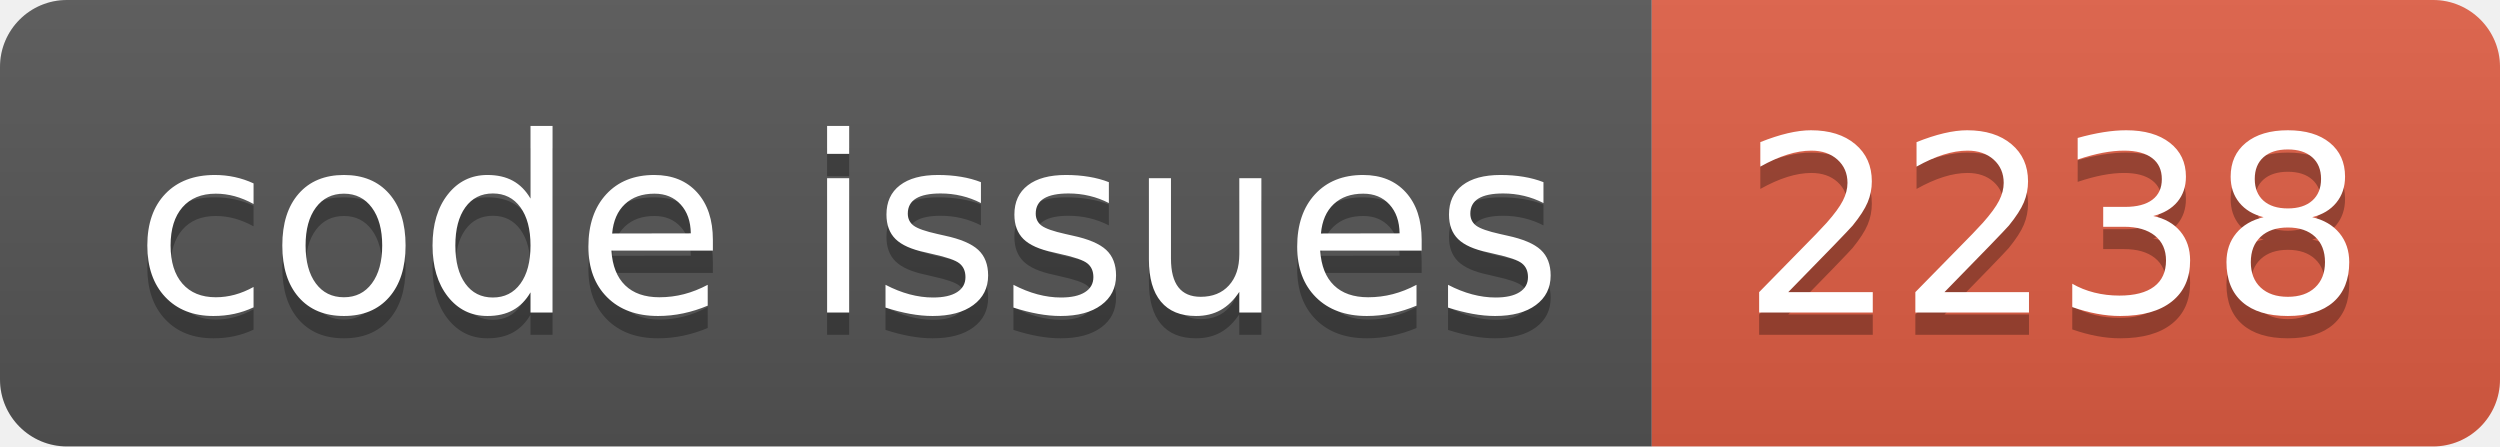
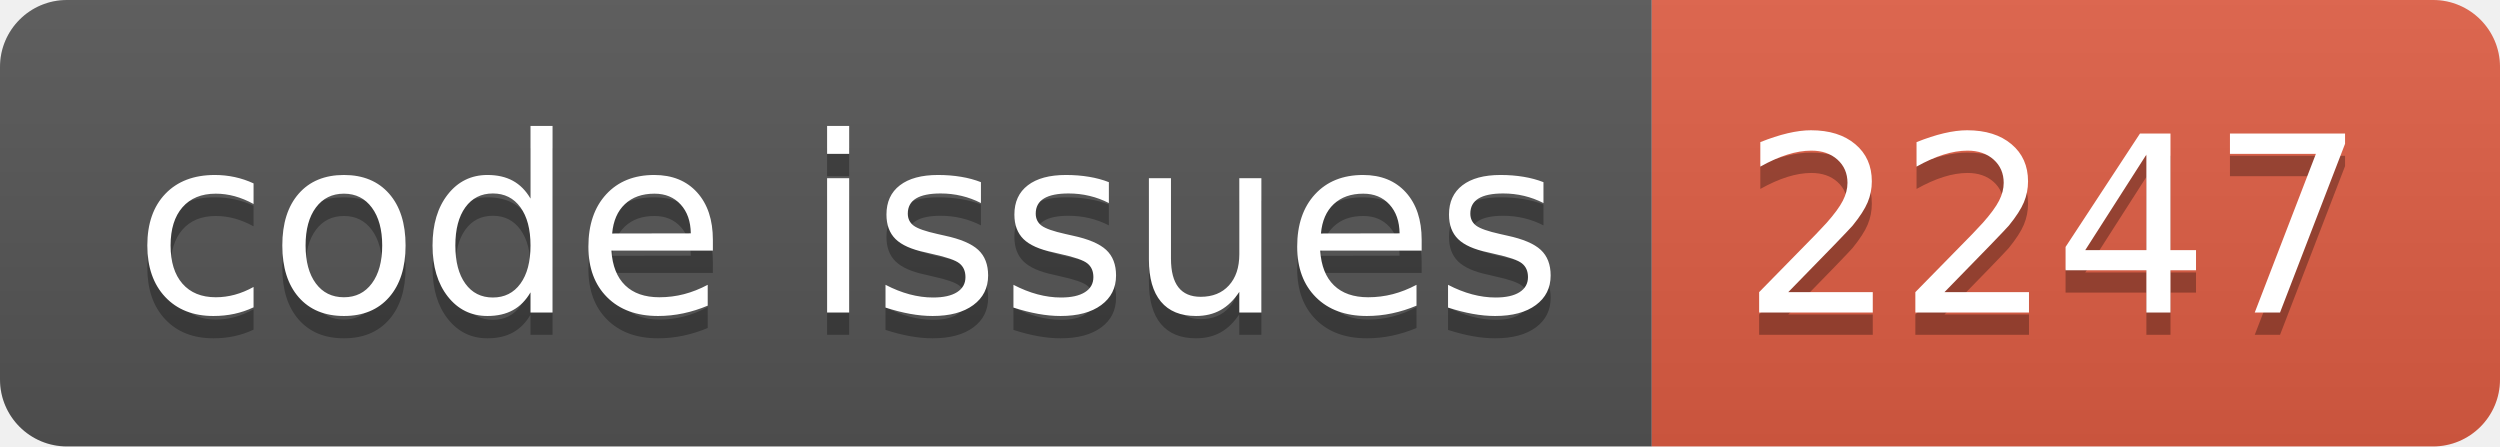
<svg xmlns="http://www.w3.org/2000/svg" width="112.0" height="20">
  <linearGradient id="smooth" x2="0" y2="100%">
    <stop offset="0" stop-color="#bbb" stop-opacity=".1" />
    <stop offset="1" stop-opacity=".1" />
  </linearGradient>
  <clipPath id="round">
    <rect width="112.0" height="20" rx="3" fill="#fff" />
  </clipPath>
  <g clip-path="url(#round)">
    <rect width="74.0" height="20" fill="#555" />
    <rect x="74.0" width="38.0" height="20" fill="#e05d44" />
    <rect width="112.0" height="20" fill="url(#smooth)" />
  </g>
  <g fill="#fff" text-anchor="middle" font-family="DejaVu Sans,Verdana,Geneva,sans-serif" font-size="110">
    <text x="380.0" y="150" fill="#010101" fill-opacity=".3" transform="scale(0.1)" textLength="640.0" lengthAdjust="spacing">code issues</text>
    <text x="380.0" y="140" transform="scale(0.1)" textLength="640.0" lengthAdjust="spacing">code issues</text>
-     <text x="920.0" y="150" fill="#010101" fill-opacity=".3" transform="scale(0.1)" textLength="280.0" lengthAdjust="spacing">2238</text>
-     <text x="920.0" y="140" transform="scale(0.1)" textLength="280.0" lengthAdjust="spacing">2238</text>
+     <text x="920.0" y="150" fill="#010101" fill-opacity=".3" transform="scale(0.1)" textLength="280.0" lengthAdjust="spacing">2247</text>
+     <text x="920.0" y="140" transform="scale(0.1)" textLength="280.0" lengthAdjust="spacing">2247</text>
  </g>
</svg>
